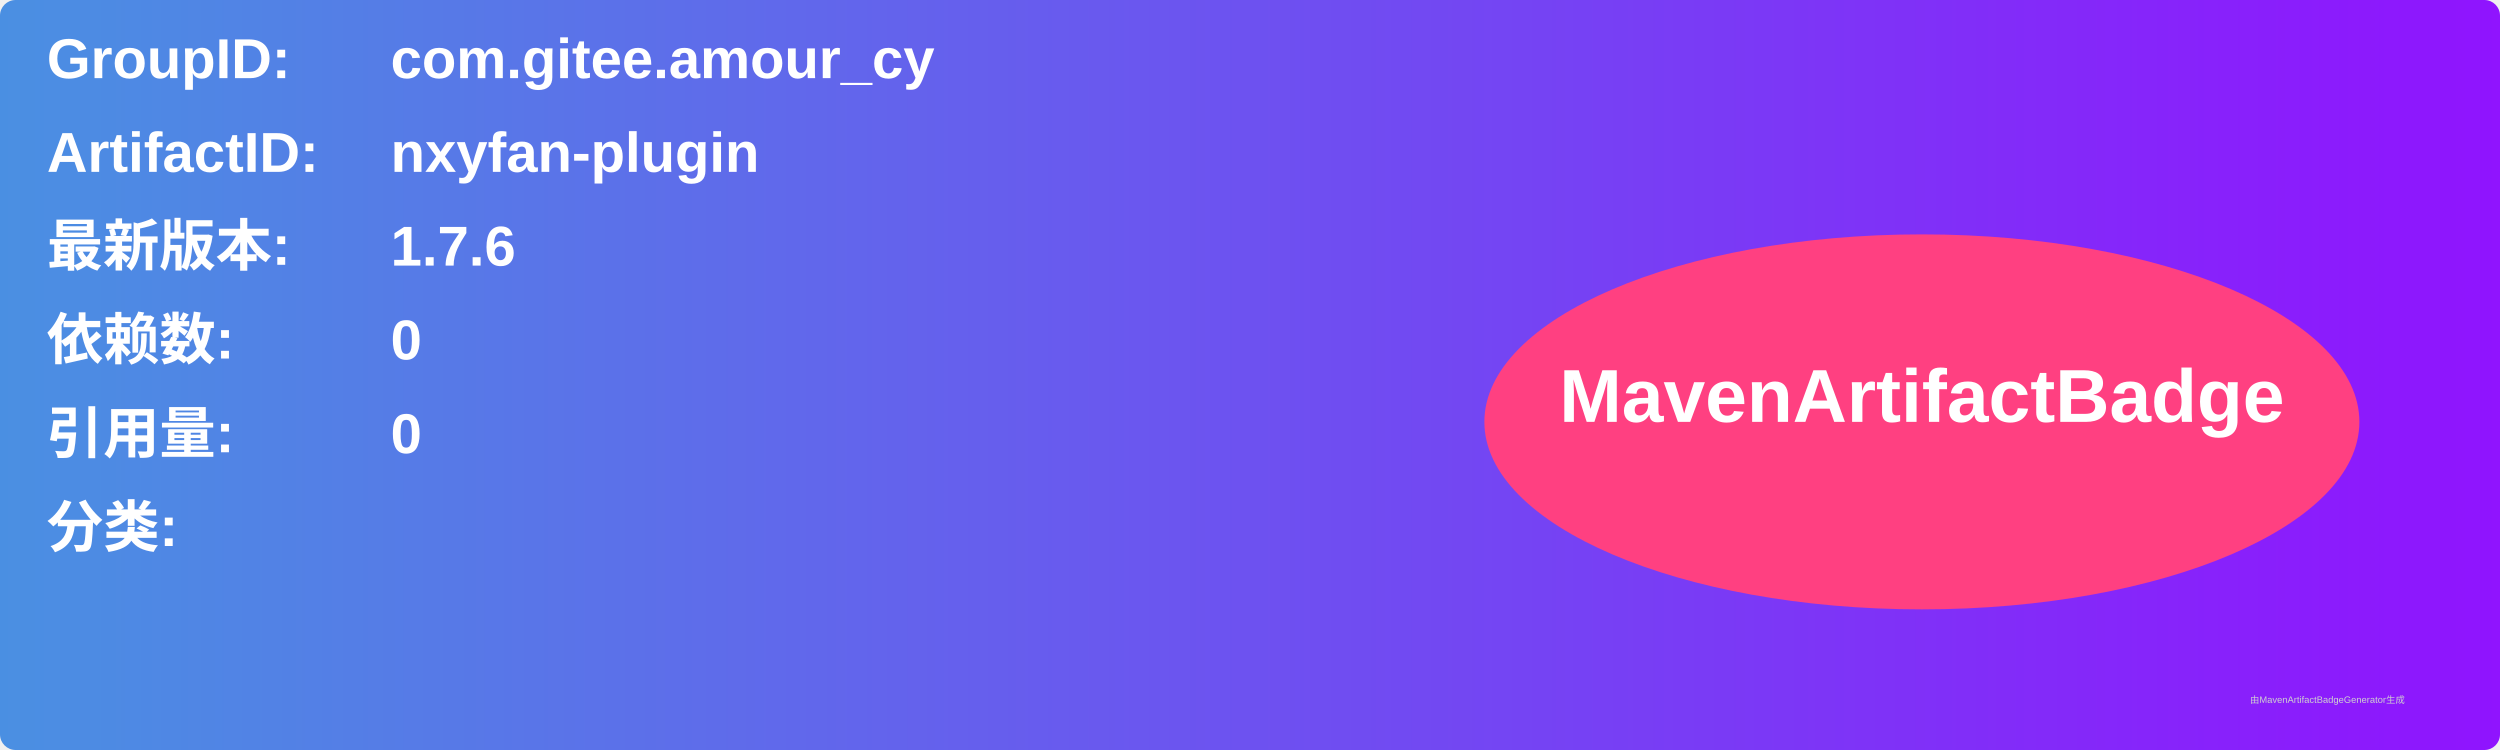
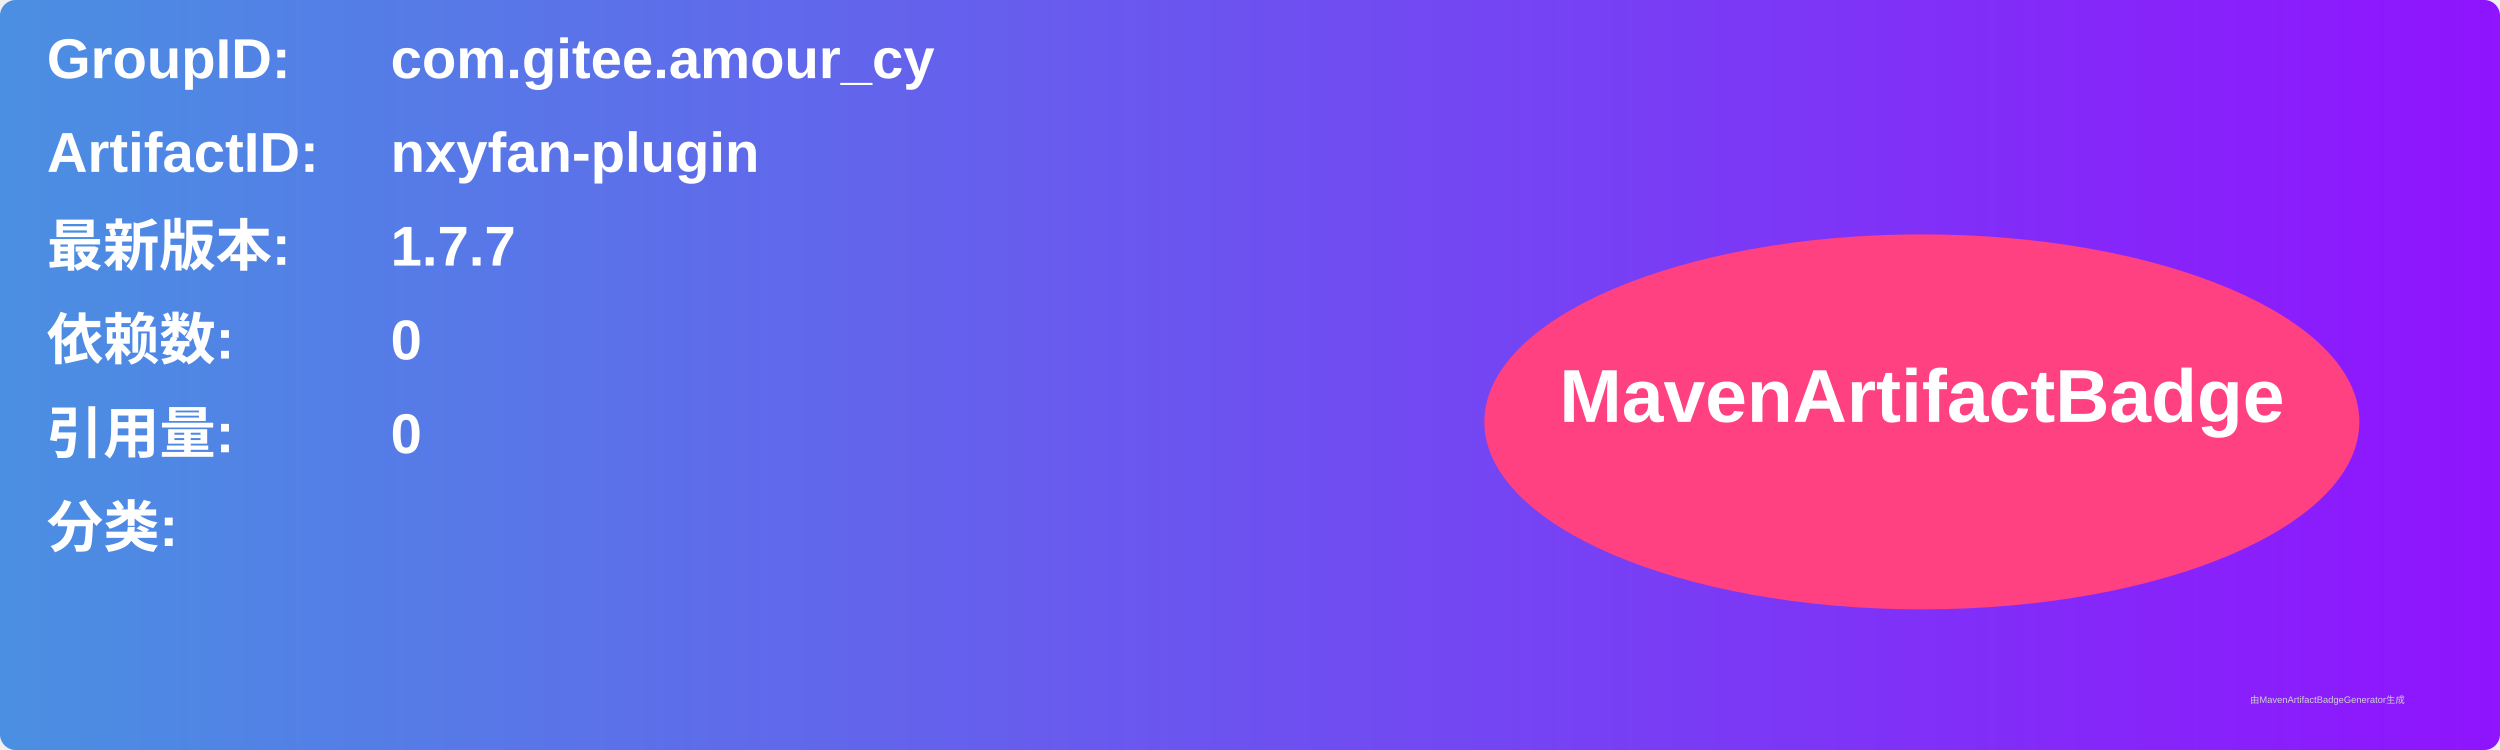
<svg xmlns="http://www.w3.org/2000/svg" width="800" height="240" viewBox="0 0 800 240">
  <linearGradient id="grad" x1="0%" y1="0%" x2="100%" y2="0%">
    <stop offset="0%" stop-color="#4a90e2" />
    <stop offset="100%" stop-color="#9013fe" />
  </linearGradient>
  <rect width="100%" height="100%" rx="5" ry="5" fill="url(#grad)" />
  <g transform="translate(15, 15)">
    <text x="0" y="10" font-family="Arial" font-size="18" fill="white" font-weight="bold" width="260">GroupID:</text>
    <text x="110" y="10" font-family="Arial" font-size="18" fill="white" font-weight="bold" width="460">com.gitee.amour_cy</text>
    <text x="0" y="40" font-family="Arial" font-size="18" fill="white" font-weight="bold" width="260">ArtifactID:</text>
    <text x="110" y="40" font-family="Arial" font-size="18" fill="white" font-weight="bold" width="460">nxyfan-plugin</text>
    <text x="0" y="70" font-family="Arial" font-size="18" fill="white" font-weight="bold">最新版本:</text>
    <text x="110" y="70" font-family="Arial" font-size="18" fill="white" font-weight="bold">
-       <tspan font-weight="bold">1.7.6</tspan>
+       <tspan font-weight="bold">1.7.7</tspan>
    </text>
    <text x="0" y="100" font-family="Arial" font-size="18" fill="white" font-weight="bold">依赖数: </text>
    <text x="110" y="100" font-family="Arial" font-size="18" fill="white">
      <tspan font-weight="bold">0</tspan>
    </text>
    <text x="0" y="130" font-family="Arial" font-size="18" fill="white" font-weight="bold">引用量: </text>
    <text x="110" y="130" font-family="Arial" font-size="18" fill="white">
      <tspan font-weight="bold">0</tspan>
    </text>
    <text x="0" y="160" font-family="Arial" font-size="18" fill="white" font-weight="bold">分类:</text>
    <text x="10" y="190" font-family="Arial" font-size="10" fill="white">
      <tspan font-weight="bold" />
    </text>
    <ellipse cx="600" cy="120" rx="140" ry="60" fill="#ff4081" />
    <text x="600" y="120" text-anchor="middle" font-family="Arial" font-size="24" fill="white" font-weight="bold">MavenArtifactBadge</text>
  </g>
  <text x="720" y="225" font-family="Arial" font-size="3" fill="#d0d0d0">由MavenArtifactBadgeGenerator生成</text>
</svg>
